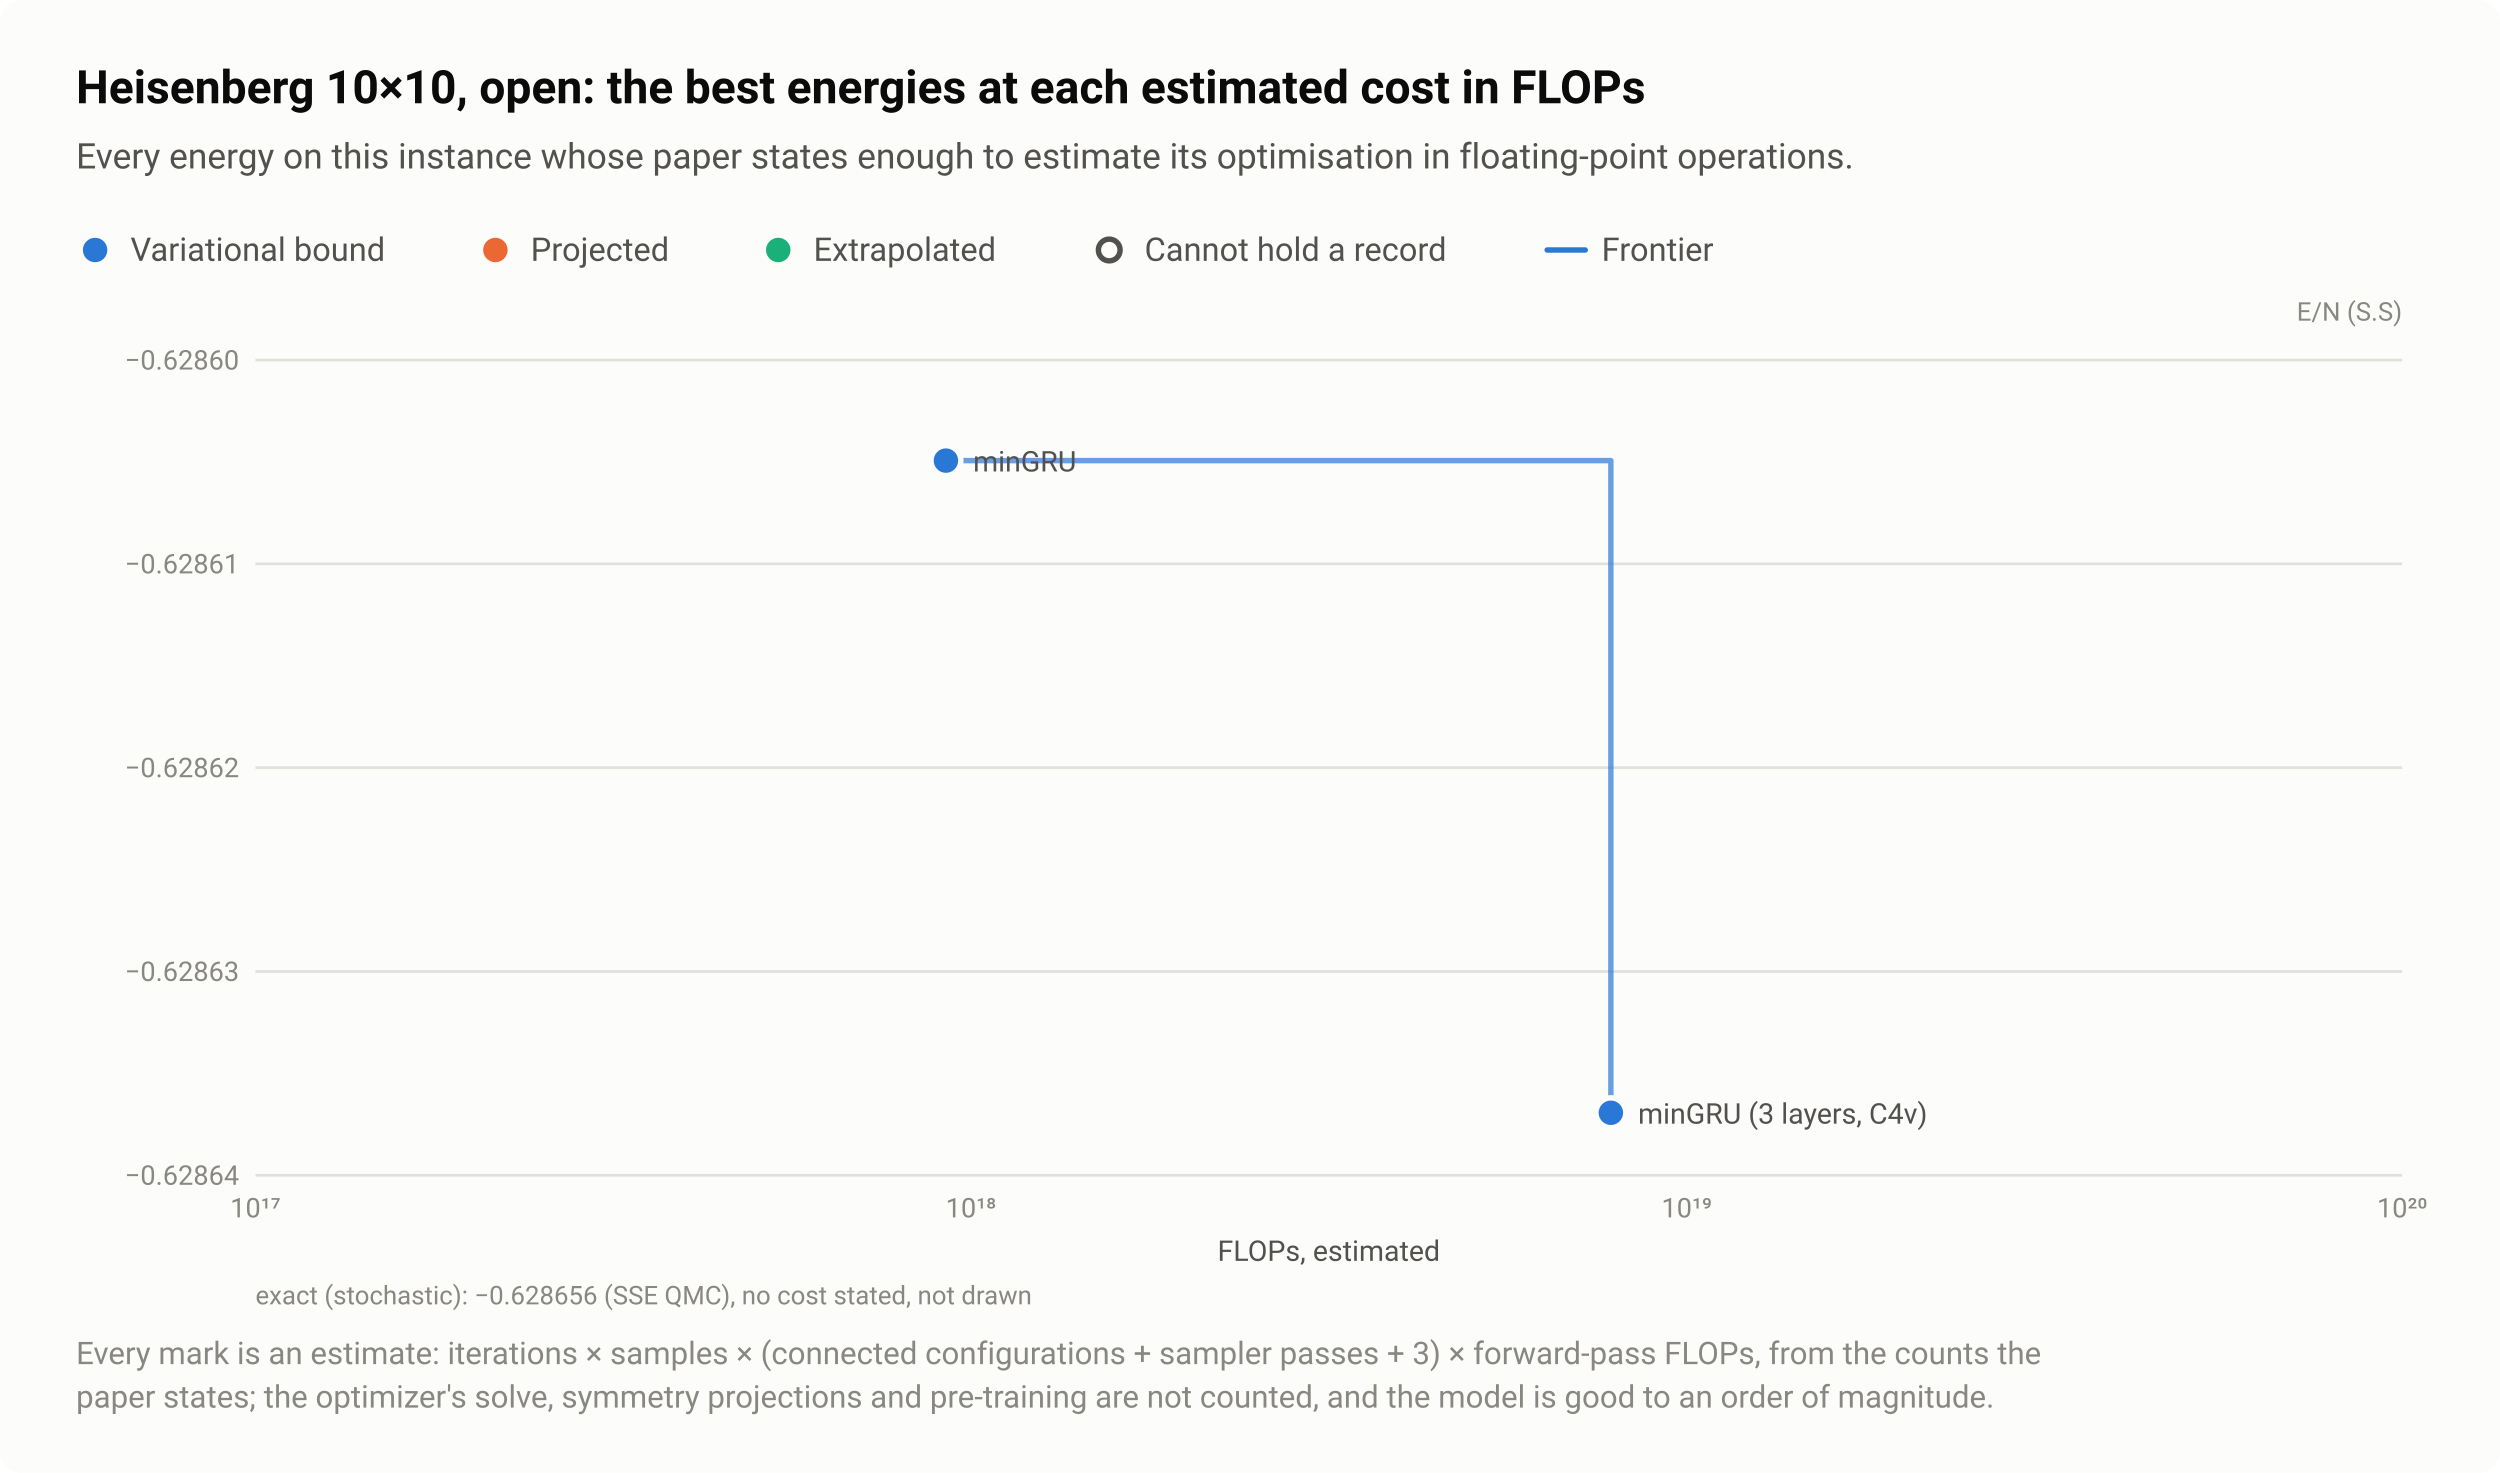
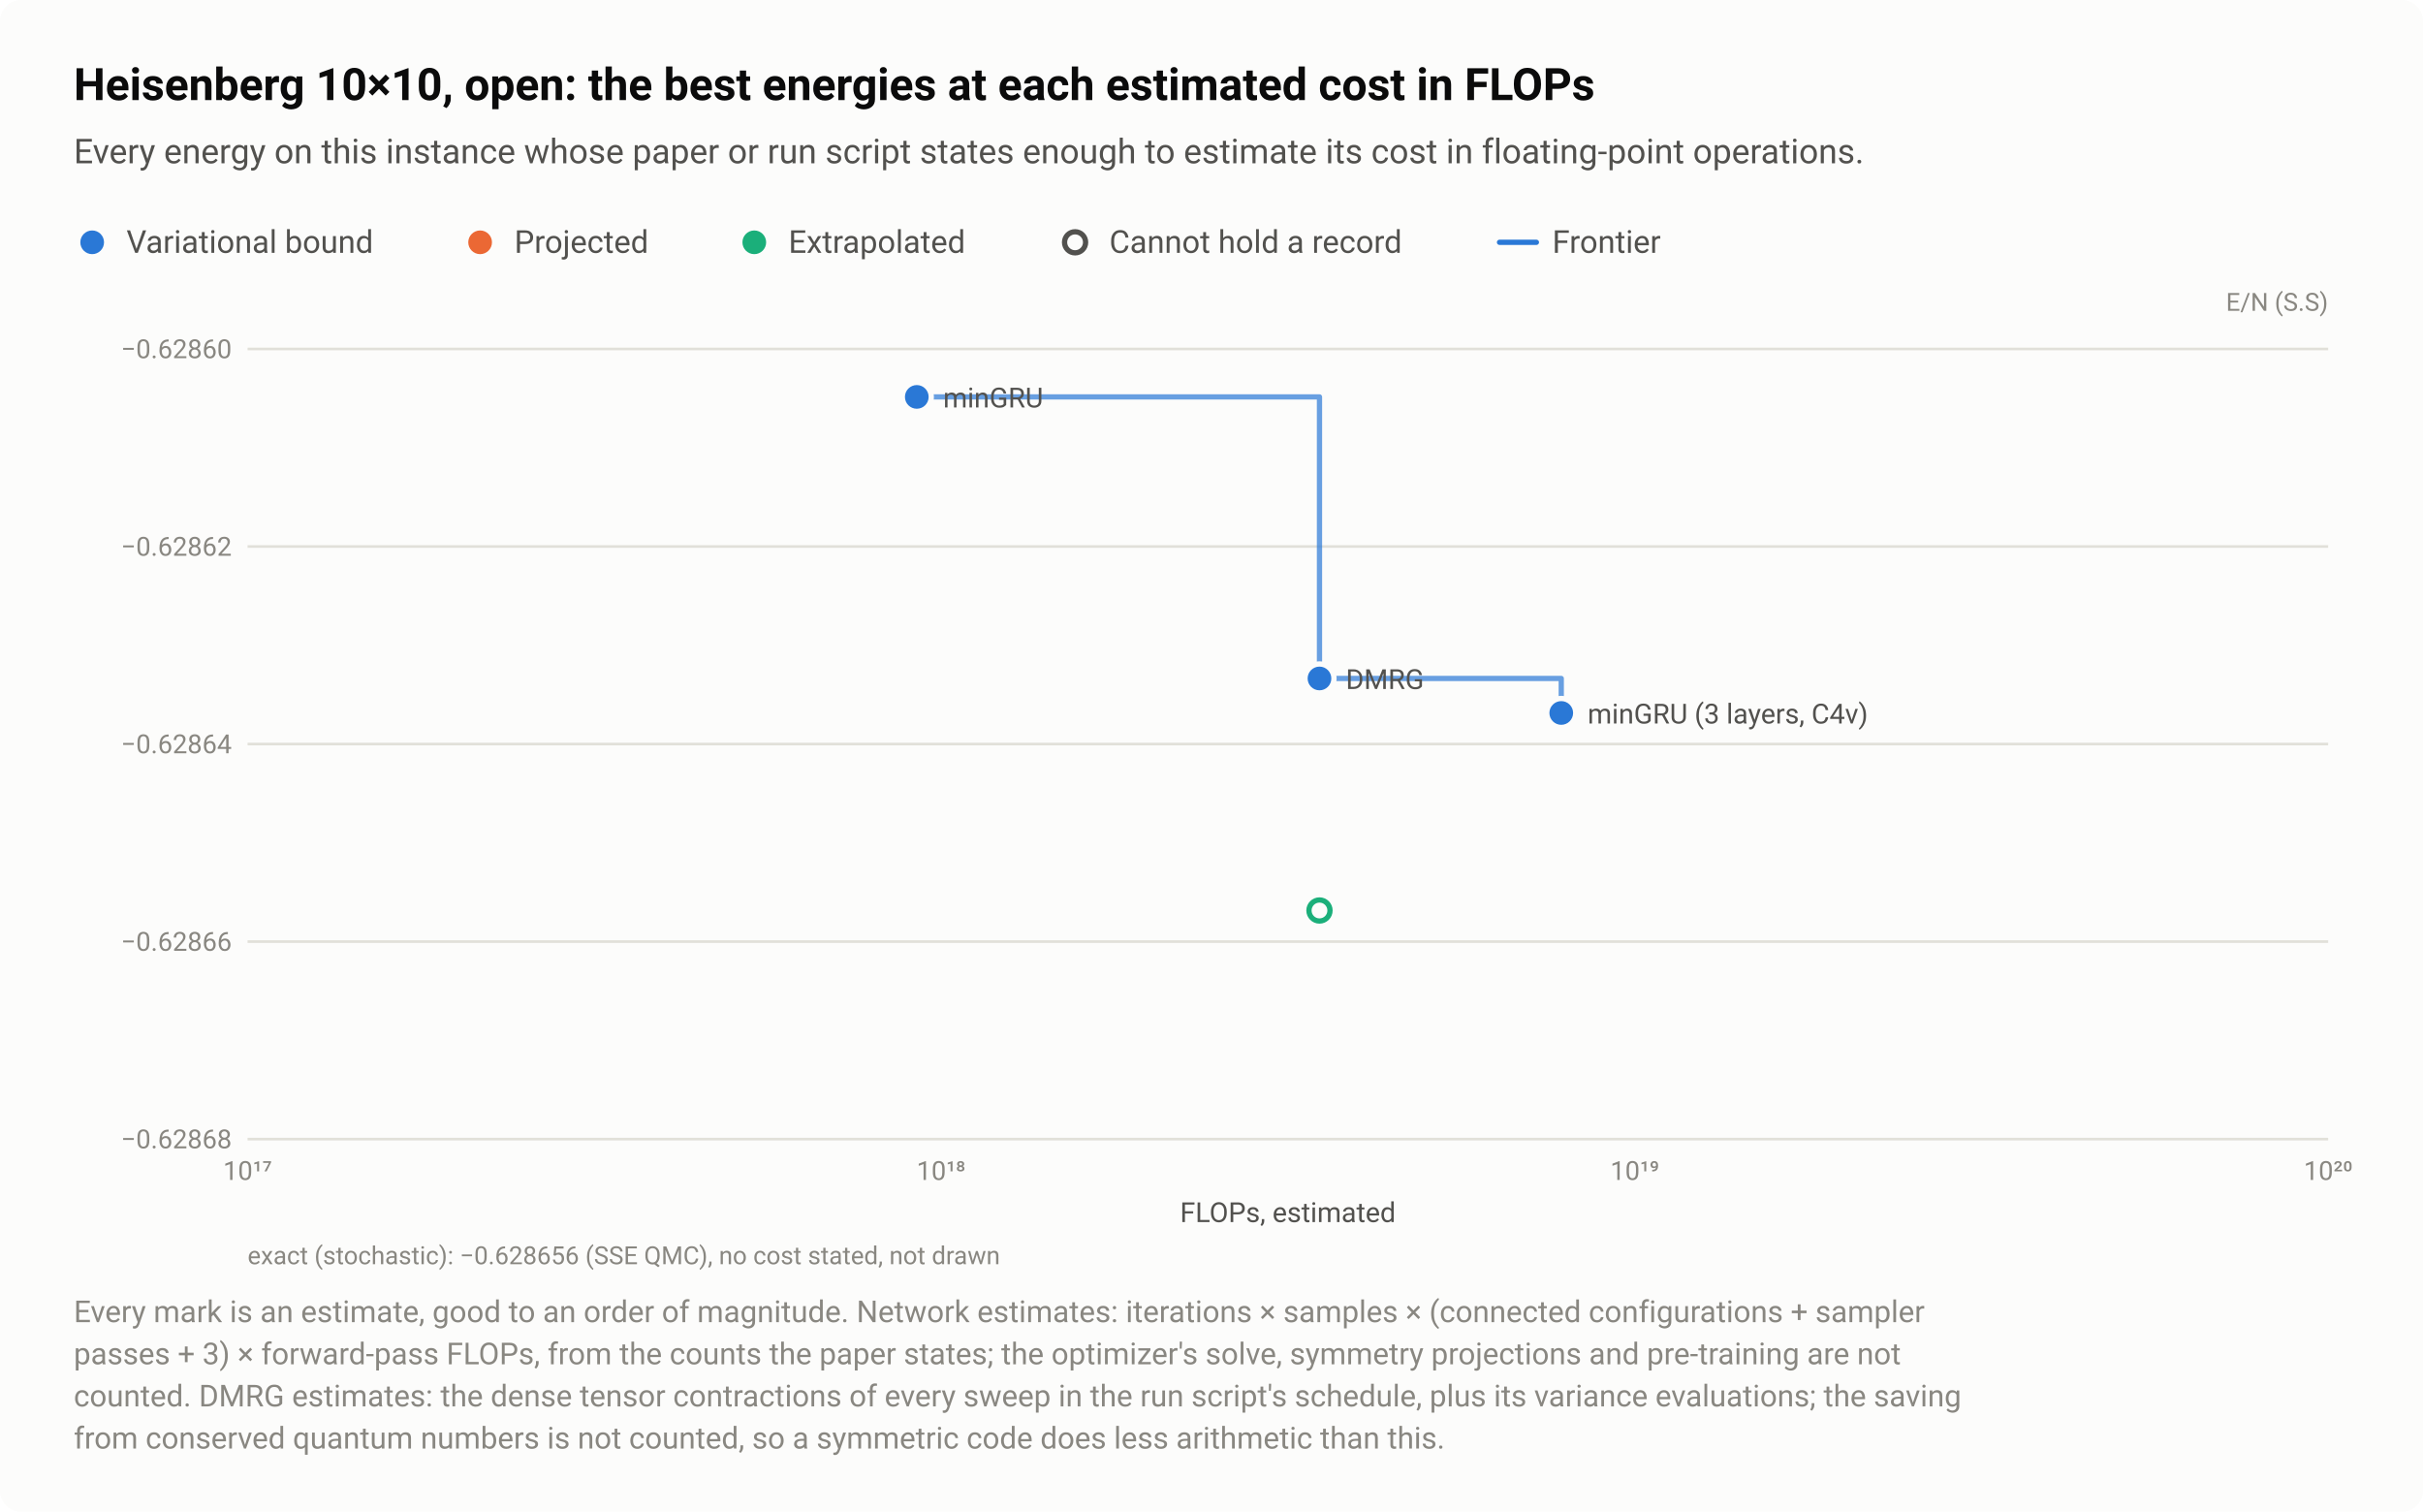
- <svg xmlns="http://www.w3.org/2000/svg" width="920" height="542" viewBox="0 0 920 542" role="img" aria-labelledby="title desc">
+ <svg xmlns="http://www.w3.org/2000/svg" width="920" height="574" viewBox="0 0 920 574" role="img" aria-labelledby="title desc">
  <style>text{font-family:system-ui,-apple-system,"Segoe UI",Roboto,"Helvetica Neue",Arial,sans-serif}</style>
-   <rect width="920" height="542" rx="8" fill="#fcfcfb" />
+   <rect width="920" height="574" rx="8" fill="#fcfcfb" />
  <text x="28" y="38" font-size="17" fill="#0b0b0b" font-weight="600">Heisenberg 10×10, open: the best energies at each estimated cost in FLOPs</text>
-   <text x="28" y="62" font-size="13" fill="#52514e">Every energy on this instance whose paper states enough to estimate its optimisation in floating-point operations.</text>
+   <text x="28" y="62" font-size="13" fill="#52514e">Every energy on this instance whose paper or run script states enough to estimate its cost in floating-point operations.</text>
  <circle cx="35" cy="92" r="6.5" fill="#fcfcfb" />
  <circle cx="35" cy="92" r="4.5" fill="#2a78d6" />
  <text x="48" y="96" font-size="12" fill="#52514e">Variational bound</text>
  <circle cx="182.3" cy="92" r="6.5" fill="#fcfcfb" />
  <circle cx="182.3" cy="92" r="4.5" fill="#eb6834" />
  <text x="195.3" y="96" font-size="12" fill="#52514e">Projected</text>
  <circle cx="286.4" cy="92" r="6.5" fill="#fcfcfb" />
  <circle cx="286.4" cy="92" r="4.5" fill="#1baf7a" />
  <text x="299.4" y="96" font-size="12" fill="#52514e">Extrapolated</text>
  <circle cx="408.2" cy="92" r="6.5" fill="#fcfcfb" />
  <circle cx="408.2" cy="92" r="4" fill="#fcfcfb" stroke="#52514e" stroke-width="2" />
  <text x="421.2" y="96" font-size="12" fill="#52514e">Cannot hold a record</text>
  <path d="M569.36 92H583.36" stroke="#2a78d6" stroke-width="2" stroke-linecap="round" />
  <text x="589.4" y="96" font-size="12" fill="#52514e">Frontier</text>
  <text x="884" y="118" font-size="9.5" fill="#898781" text-anchor="end">E/N (S.S)</text>
  <path d="M94 432.5H884" stroke="#e1e0d9" stroke-width="1" />
-   <text x="88" y="436" font-size="10" fill="#898781" text-anchor="end" style="font-variant-numeric:tabular-nums">−0.62864</text>
+   <text x="88" y="436" font-size="10" fill="#898781" text-anchor="end" style="font-variant-numeric:tabular-nums">−0.62868</text>
  <path d="M94 357.5H884" stroke="#e1e0d9" stroke-width="1" />
-   <text x="88" y="361" font-size="10" fill="#898781" text-anchor="end" style="font-variant-numeric:tabular-nums">−0.62863</text>
+   <text x="88" y="361" font-size="10" fill="#898781" text-anchor="end" style="font-variant-numeric:tabular-nums">−0.62866</text>
  <path d="M94 282.5H884" stroke="#e1e0d9" stroke-width="1" />
-   <text x="88" y="286" font-size="10" fill="#898781" text-anchor="end" style="font-variant-numeric:tabular-nums">−0.62862</text>
+   <text x="88" y="286" font-size="10" fill="#898781" text-anchor="end" style="font-variant-numeric:tabular-nums">−0.62864</text>
  <path d="M94 207.5H884" stroke="#e1e0d9" stroke-width="1" />
-   <text x="88" y="211" font-size="10" fill="#898781" text-anchor="end" style="font-variant-numeric:tabular-nums">−0.62861</text>
+   <text x="88" y="211" font-size="10" fill="#898781" text-anchor="end" style="font-variant-numeric:tabular-nums">−0.62862</text>
  <path d="M94 132.5H884" stroke="#e1e0d9" stroke-width="1" />
  <text x="88" y="136" font-size="10" fill="#898781" text-anchor="end" style="font-variant-numeric:tabular-nums">−0.62860</text>
  <text x="94" y="448" font-size="10" fill="#898781" text-anchor="middle" style="font-variant-numeric:tabular-nums">10¹⁷</text>
  <text x="357.3" y="448" font-size="10" fill="#898781" text-anchor="middle" style="font-variant-numeric:tabular-nums">10¹⁸</text>
  <text x="620.7" y="448" font-size="10" fill="#898781" text-anchor="middle" style="font-variant-numeric:tabular-nums">10¹⁹</text>
  <text x="884" y="448" font-size="10" fill="#898781" text-anchor="middle" style="font-variant-numeric:tabular-nums">10²⁰</text>
-   <path d="M348.1 169.5H592.8V409.5" fill="none" stroke="#2a78d6" stroke-width="2" stroke-linejoin="round" stroke-linecap="round" opacity="0.7" />
+   <path d="M348.1 150.7H501V257.6H592.8V270.7" fill="none" stroke="#2a78d6" stroke-width="2" stroke-linejoin="round" stroke-linecap="round" opacity="0.7" />
+   <a class="pt" href="/instances/#r-Heisenberg_square_100_O-8c2d6332">
+     <circle cx="501" cy="345.7" r="6.5" fill="#fcfcfb" />
+     <circle cx="501" cy="345.7" r="4" fill="#fcfcfb" stroke="#1baf7a" stroke-width="2" />
+   </a>
+   <a class="pt" href="/instances/#r-Heisenberg_square_100_O-ec0e173d">
+     <circle cx="501" cy="257.6" r="6.5" fill="#fcfcfb" />
+     <circle cx="501" cy="257.6" r="4.5" fill="#2a78d6" />
+   </a>
  <a class="pt" href="/instances/#r-Heisenberg_square_100_O-b6f98576">
-     <circle cx="592.8" cy="409.5" r="6.5" fill="#fcfcfb" />
-     <circle cx="592.8" cy="409.5" r="4.5" fill="#2a78d6" />
+     <circle cx="592.8" cy="270.7" r="6.5" fill="#fcfcfb" />
+     <circle cx="592.8" cy="270.7" r="4.5" fill="#2a78d6" />
  </a>
  <a class="pt" href="/instances/#r-Heisenberg_square_100_O-f8d2a545">
-     <circle cx="348.1" cy="169.5" r="6.5" fill="#fcfcfb" />
-     <circle cx="348.1" cy="169.5" r="4.5" fill="#2a78d6" />
+     <circle cx="348.1" cy="150.7" r="6.5" fill="#fcfcfb" />
+     <circle cx="348.1" cy="150.7" r="4.5" fill="#2a78d6" />
  </a>
-   <text x="358.1" y="173.5" font-size="10.5" fill="#52514e" text-anchor="start">minGRU</text>
-   <text x="602.8" y="413.5" font-size="10.5" fill="#52514e" text-anchor="start">minGRU (3 layers, C4v)</text>
+   <text x="358.1" y="154.7" font-size="10.5" fill="#52514e" text-anchor="start">minGRU</text>
+   <text x="511" y="261.6" font-size="10.5" fill="#52514e" text-anchor="start">DMRG</text>
+   <text x="602.8" y="274.7" font-size="10.5" fill="#52514e" text-anchor="start">minGRU (3 layers, C4v)</text>
  <text x="489" y="464" font-size="10.5" fill="#52514e" text-anchor="middle">FLOPs, estimated</text>
  <text x="94" y="480" font-size="9.5" fill="#898781">exact (stochastic): −0.628656 (SSE QMC), no cost stated, not drawn</text>
-   <text x="28" y="502" font-size="11.5" fill="#898781">Every mark is an estimate: iterations × samples × (connected configurations + sampler passes + 3) × forward-pass FLOPs, from the counts the</text>
-   <text x="28" y="518" font-size="11.5" fill="#898781">paper states; the optimizer's solve, symmetry projections and pre-training are not counted, and the model is good to an order of magnitude.</text>
+   <text x="28" y="502" font-size="11.5" fill="#898781">Every mark is an estimate, good to an order of magnitude. Network estimates: iterations × samples × (connected configurations + sampler</text>
+   <text x="28" y="518" font-size="11.5" fill="#898781">passes + 3) × forward-pass FLOPs, from the counts the paper states; the optimizer's solve, symmetry projections and pre-training are not</text>
+   <text x="28" y="534" font-size="11.5" fill="#898781">counted. DMRG estimates: the dense tensor contractions of every sweep in the run script's schedule, plus its variance evaluations; the saving</text>
+   <text x="28" y="550" font-size="11.5" fill="#898781">from conserved quantum numbers is not counted, so a symmetric code does less arithmetic than this.</text>
</svg>
